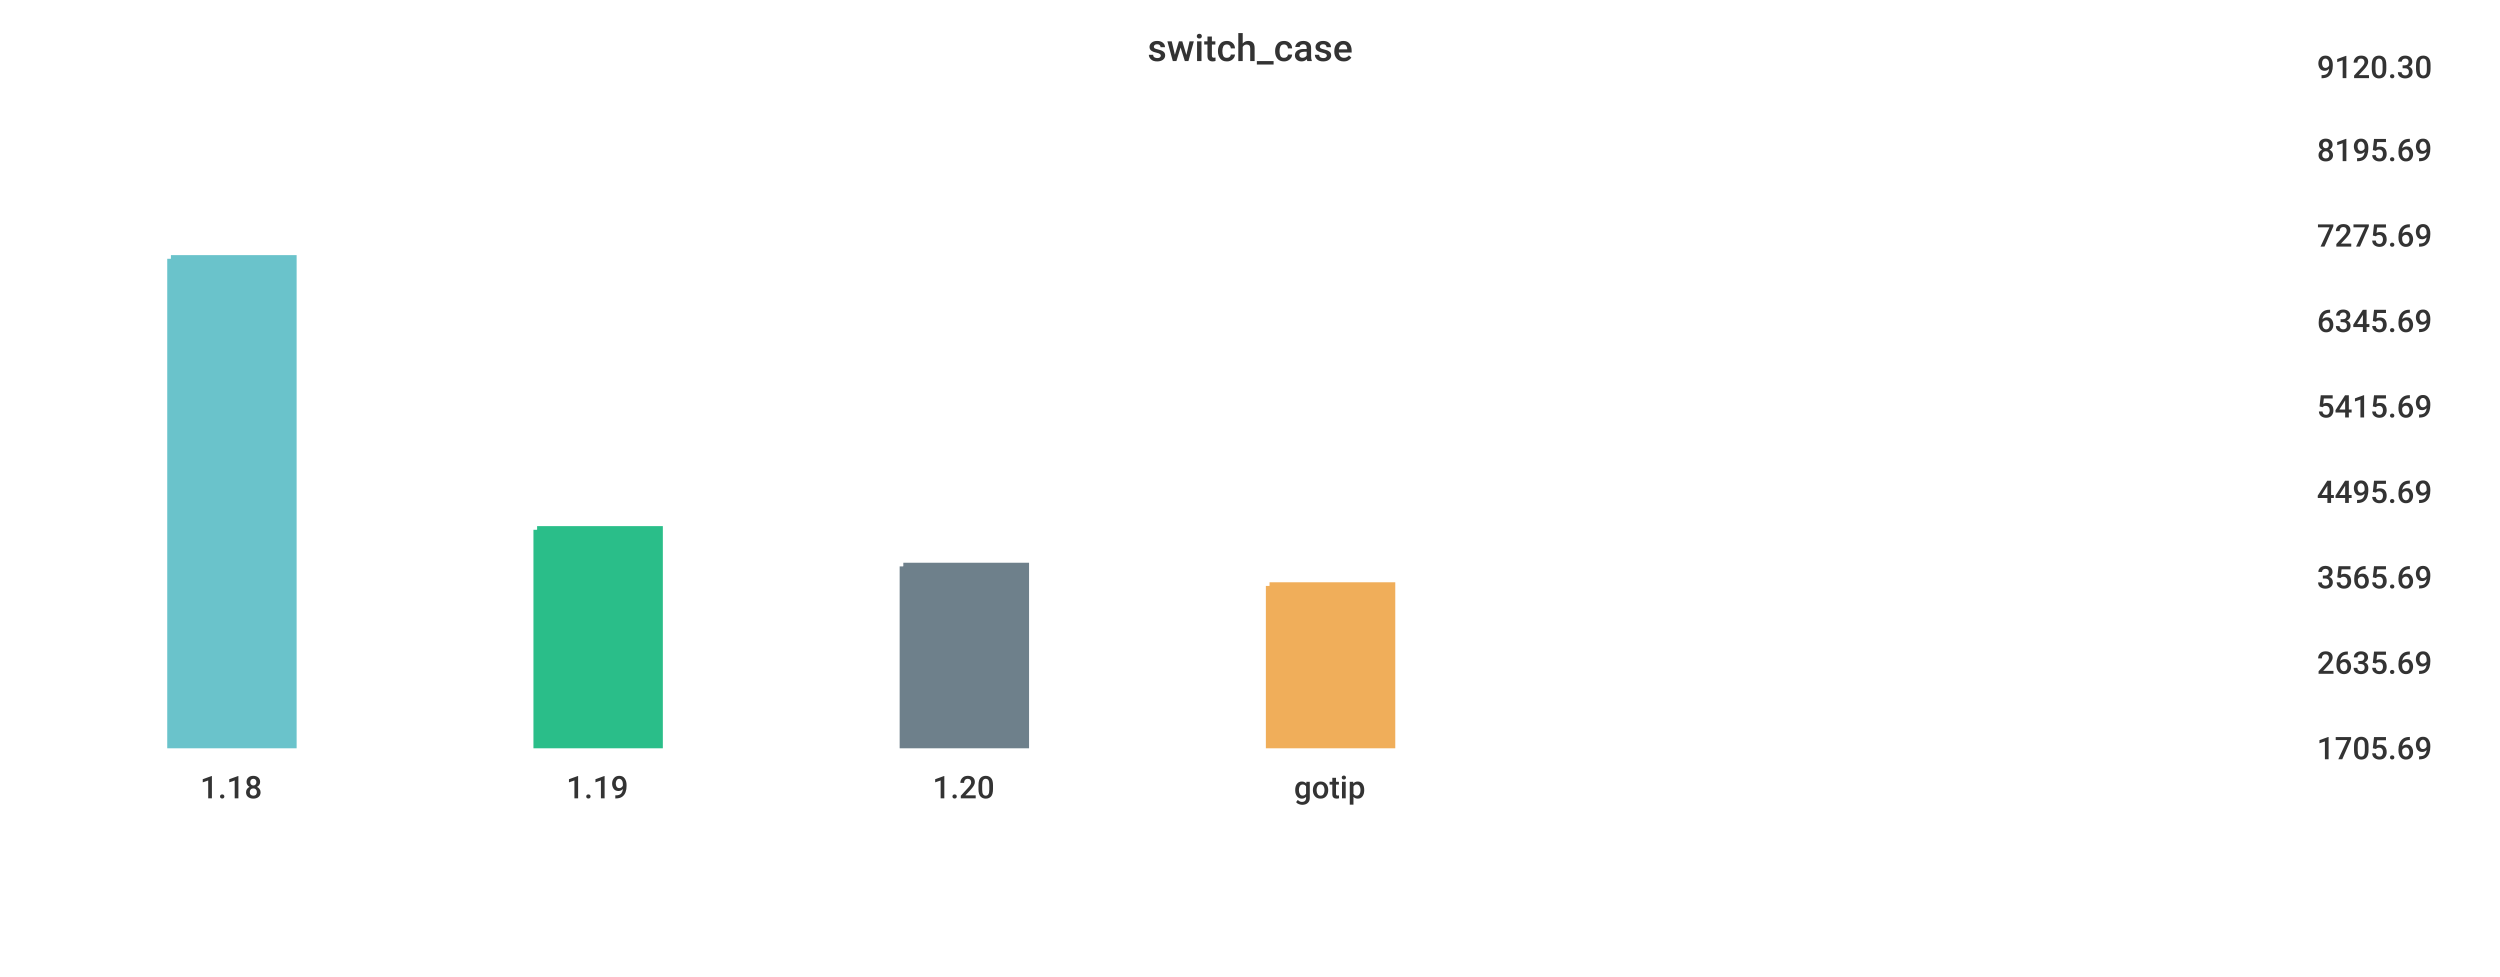
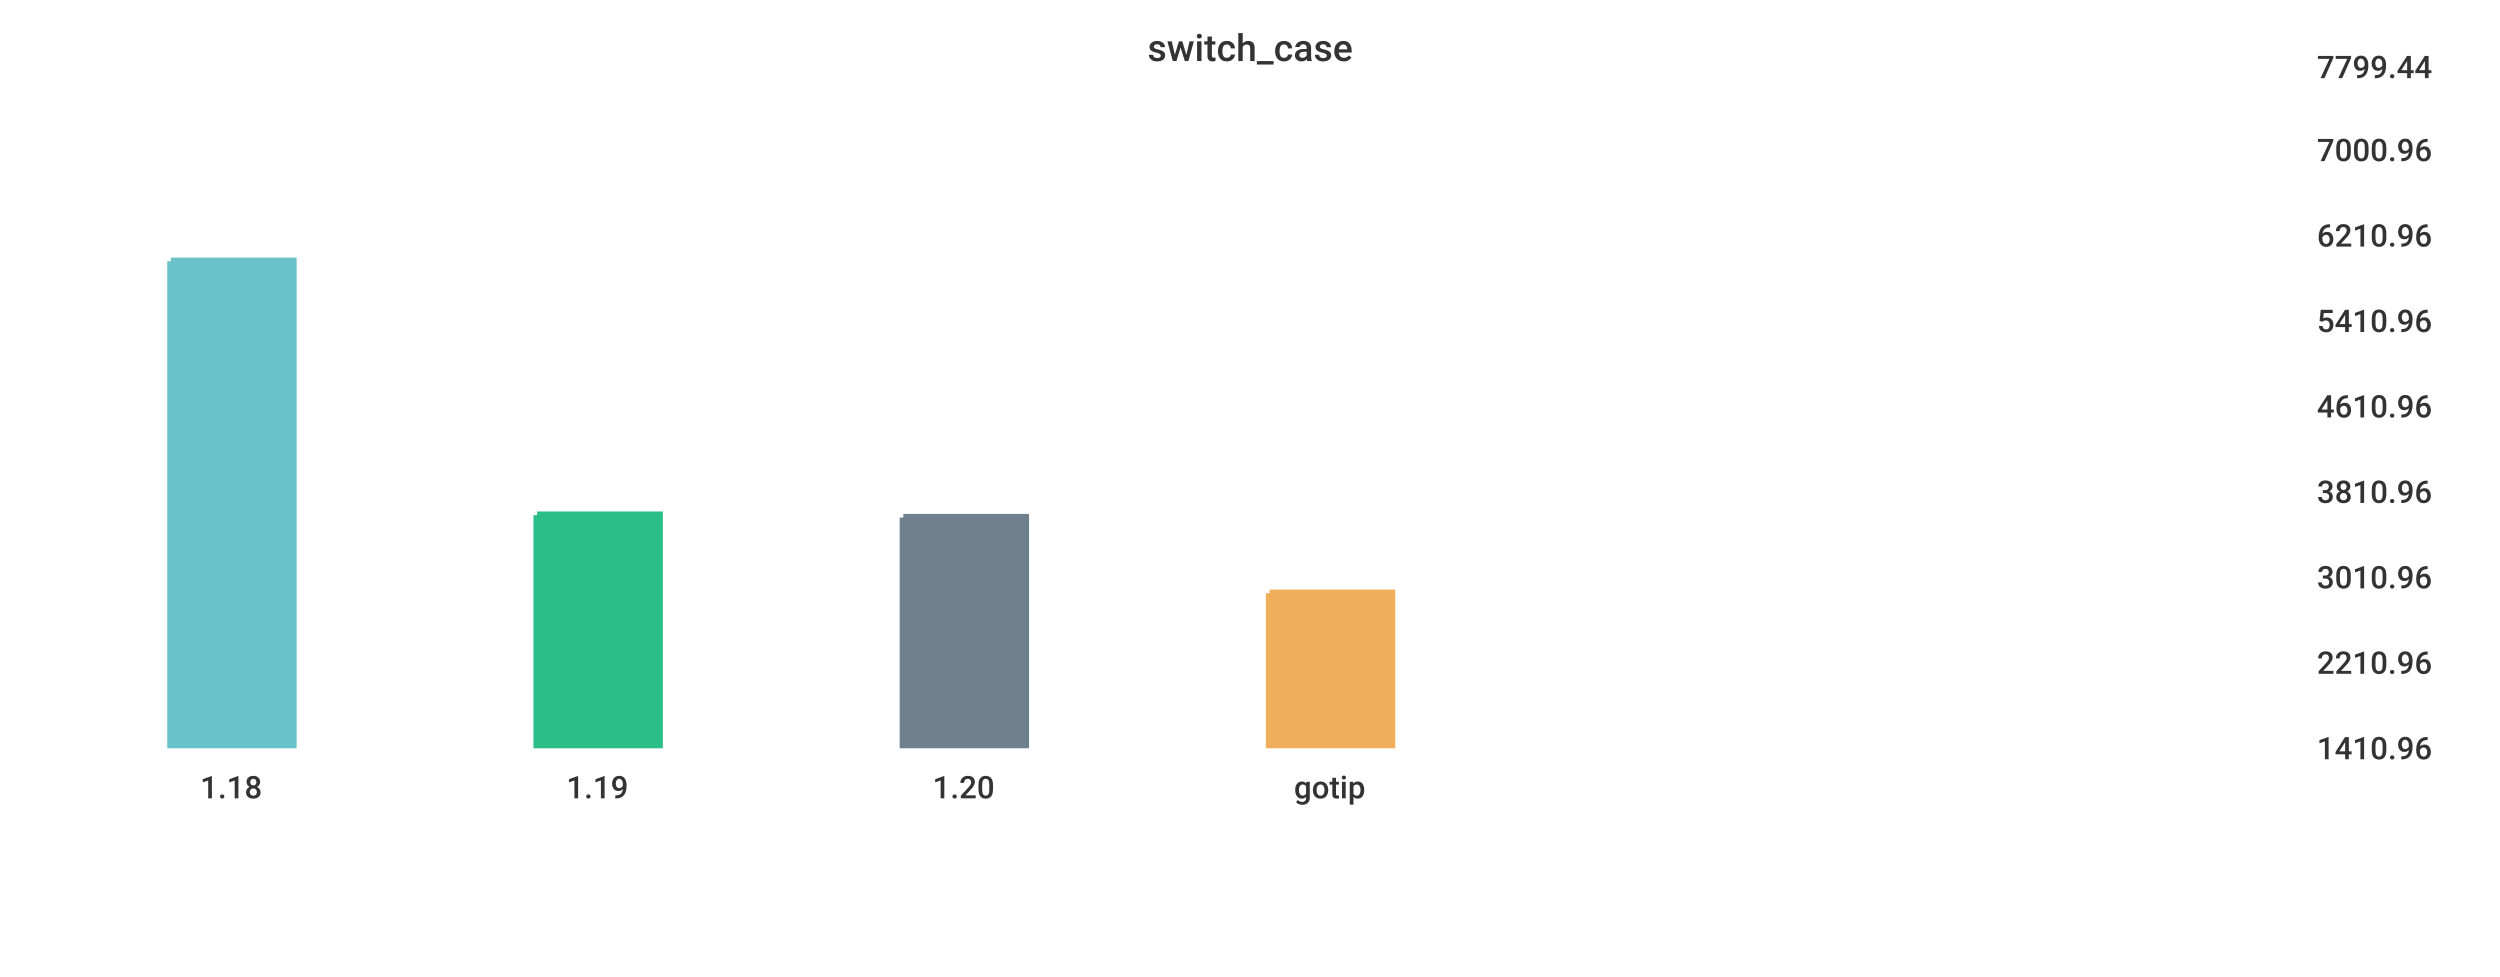
<svg xmlns="http://www.w3.org/2000/svg" width="1024" height="400">\n<path d="M 0 0 L 1024 0 L 1024 400 L 0 400 L 0 0" style="stroke-width:0;stroke:rgba(255,255,255,1.0);fill:rgba(255,255,255,1.0)" />
  <path d="M 20 26 L 934 26 L 934 305 L 20 305 L 20 26" style="stroke-width:0;stroke:rgba(255,255,255,1.0);fill:rgba(255,255,255,1.0)" />
-   <path d="M 70 106 L 120 106 L 120 305 L 70 305 L 70 106" style="stroke-width:3;stroke:rgba(106,195,203,1.0);fill:rgba(106,195,203,1.0)" />
-   <path d="M 220 217 L 270 217 L 270 305 L 220 305 L 220 217" style="stroke-width:3;stroke:rgba(42,190,137,1.0);fill:rgba(42,190,137,1.0)" />
-   <path d="M 370 232 L 420 232 L 420 305 L 370 305 L 370 232" style="stroke-width:3;stroke:rgba(110,128,139,1.0);fill:rgba(110,128,139,1.0)" />
-   <path d="M 520 240 L 570 240 L 570 305 L 520 305 L 520 240" style="stroke-width:3;stroke:rgba(240,174,90,1.0);fill:rgba(240,174,90,1.0)" />
+   <path d="M 70 107 L 120 107 L 120 305 L 70 305 L 70 107" style="stroke-width:3;stroke:rgba(106,195,203,1.0);fill:rgba(106,195,203,1.0)" />
+   <path d="M 220 211 L 270 211 L 270 305 L 220 305 L 220 211" style="stroke-width:3;stroke:rgba(42,190,137,1.0);fill:rgba(42,190,137,1.0)" />
+   <path d="M 370 212 L 420 212 L 420 305 L 370 305 L 370 212" style="stroke-width:3;stroke:rgba(110,128,139,1.0);fill:rgba(110,128,139,1.0)" />
+   <path d="M 520 243 L 570 243 L 570 305 L 520 305 L 520 243" style="stroke-width:3;stroke:rgba(240,174,90,1.0);fill:rgba(240,174,90,1.0)" />
  <path d="M 20 305 L 934 305" style="stroke-width:0;stroke:rgba(51,51,51,1.0);fill:none" />
  <path d="M 20 305 L 20 310" style="stroke-width:0;stroke:rgba(51,51,51,1.0);fill:none" />
  <text x="82" y="327" style="stroke-width:0;stroke:none;fill:rgba(51,51,51,1.0);font-size:12.8px;font-family:'Roboto Medium',sans-serif">1.18</text>
  <path d="M 170 305 L 170 310" style="stroke-width:0;stroke:rgba(51,51,51,1.0);fill:none" />
  <text x="232" y="327" style="stroke-width:0;stroke:none;fill:rgba(51,51,51,1.0);font-size:12.8px;font-family:'Roboto Medium',sans-serif">1.19</text>
  <path d="M 320 305 L 320 310" style="stroke-width:0;stroke:rgba(51,51,51,1.0);fill:none" />
  <text x="382" y="327" style="stroke-width:0;stroke:none;fill:rgba(51,51,51,1.0);font-size:12.8px;font-family:'Roboto Medium',sans-serif">1.20</text>
  <path d="M 470 305 L 470 310" style="stroke-width:0;stroke:rgba(51,51,51,1.0);fill:none" />
  <text x="530" y="327" style="stroke-width:0;stroke:none;fill:rgba(51,51,51,1.0);font-size:12.8px;font-family:'Roboto Medium',sans-serif">gotip</text>
  <path d="M 934 26 L 934 305" style="stroke-width:0;stroke:rgba(51,51,51,1.0);fill:none" />
  <path d="M 934 305 L 939 305" style="stroke-width:0;stroke:rgba(51,51,51,1.0);fill:none" />
  <path d="M 934 305 L 939 305" style="stroke-width:0;stroke:rgba(51,51,51,1.0);fill:none" />
-   <text x="949" y="311" style="stroke-width:0;stroke:none;fill:rgba(51,51,51,1.0);font-size:12.8px;font-family:'Roboto Medium',sans-serif">1705.69</text>
+   <text x="949" y="311" style="stroke-width:0;stroke:none;fill:rgba(51,51,51,1.0);font-size:12.8px;font-family:'Roboto Medium',sans-serif">1410.96</text>
  <path d="M 934 270 L 939 270" style="stroke-width:0;stroke:rgba(51,51,51,1.0);fill:none" />
-   <text x="949" y="276" style="stroke-width:0;stroke:none;fill:rgba(51,51,51,1.0);font-size:12.8px;font-family:'Roboto Medium',sans-serif">2635.69</text>
+   <text x="949" y="276" style="stroke-width:0;stroke:none;fill:rgba(51,51,51,1.0);font-size:12.8px;font-family:'Roboto Medium',sans-serif">2210.96</text>
  <path d="M 934 235 L 939 235" style="stroke-width:0;stroke:rgba(51,51,51,1.0);fill:none" />
-   <text x="949" y="241" style="stroke-width:0;stroke:none;fill:rgba(51,51,51,1.0);font-size:12.8px;font-family:'Roboto Medium',sans-serif">3565.69</text>
+   <text x="949" y="241" style="stroke-width:0;stroke:none;fill:rgba(51,51,51,1.0);font-size:12.8px;font-family:'Roboto Medium',sans-serif">3010.96</text>
  <path d="M 934 200 L 939 200" style="stroke-width:0;stroke:rgba(51,51,51,1.0);fill:none" />
-   <text x="949" y="206" style="stroke-width:0;stroke:none;fill:rgba(51,51,51,1.0);font-size:12.8px;font-family:'Roboto Medium',sans-serif">4495.69</text>
+   <text x="949" y="206" style="stroke-width:0;stroke:none;fill:rgba(51,51,51,1.0);font-size:12.8px;font-family:'Roboto Medium',sans-serif">3810.96</text>
  <path d="M 934 165 L 939 165" style="stroke-width:0;stroke:rgba(51,51,51,1.0);fill:none" />
-   <text x="949" y="171" style="stroke-width:0;stroke:none;fill:rgba(51,51,51,1.0);font-size:12.8px;font-family:'Roboto Medium',sans-serif">5415.69</text>
+   <text x="949" y="171" style="stroke-width:0;stroke:none;fill:rgba(51,51,51,1.0);font-size:12.8px;font-family:'Roboto Medium',sans-serif">4610.96</text>
  <path d="M 934 130 L 939 130" style="stroke-width:0;stroke:rgba(51,51,51,1.0);fill:none" />
-   <text x="949" y="136" style="stroke-width:0;stroke:none;fill:rgba(51,51,51,1.0);font-size:12.8px;font-family:'Roboto Medium',sans-serif">6345.69</text>
+   <text x="949" y="136" style="stroke-width:0;stroke:none;fill:rgba(51,51,51,1.0);font-size:12.8px;font-family:'Roboto Medium',sans-serif">5410.96</text>
  <path d="M 934 95 L 939 95" style="stroke-width:0;stroke:rgba(51,51,51,1.0);fill:none" />
-   <text x="949" y="101" style="stroke-width:0;stroke:none;fill:rgba(51,51,51,1.0);font-size:12.8px;font-family:'Roboto Medium',sans-serif">7275.69</text>
+   <text x="949" y="101" style="stroke-width:0;stroke:none;fill:rgba(51,51,51,1.0);font-size:12.8px;font-family:'Roboto Medium',sans-serif">6210.96</text>
  <path d="M 934 60 L 939 60" style="stroke-width:0;stroke:rgba(51,51,51,1.0);fill:none" />
-   <text x="949" y="66" style="stroke-width:0;stroke:none;fill:rgba(51,51,51,1.0);font-size:12.8px;font-family:'Roboto Medium',sans-serif">8195.69</text>
+   <text x="949" y="66" style="stroke-width:0;stroke:none;fill:rgba(51,51,51,1.0);font-size:12.8px;font-family:'Roboto Medium',sans-serif">7000.96</text>
  <path d="M 934 26 L 939 26" style="stroke-width:0;stroke:rgba(51,51,51,1.0);fill:none" />
-   <text x="949" y="32" style="stroke-width:0;stroke:none;fill:rgba(51,51,51,1.0);font-size:12.8px;font-family:'Roboto Medium',sans-serif">9120.30</text>
+   <text x="949" y="32" style="stroke-width:0;stroke:none;fill:rgba(51,51,51,1.0);font-size:12.8px;font-family:'Roboto Medium',sans-serif">7799.44</text>
  <text x="470" y="25" style="stroke-width:0;stroke:none;fill:rgba(51,51,51,1.0);font-size:15.3px;font-family:'Roboto Medium',sans-serif">switch_case</text>
</svg>
